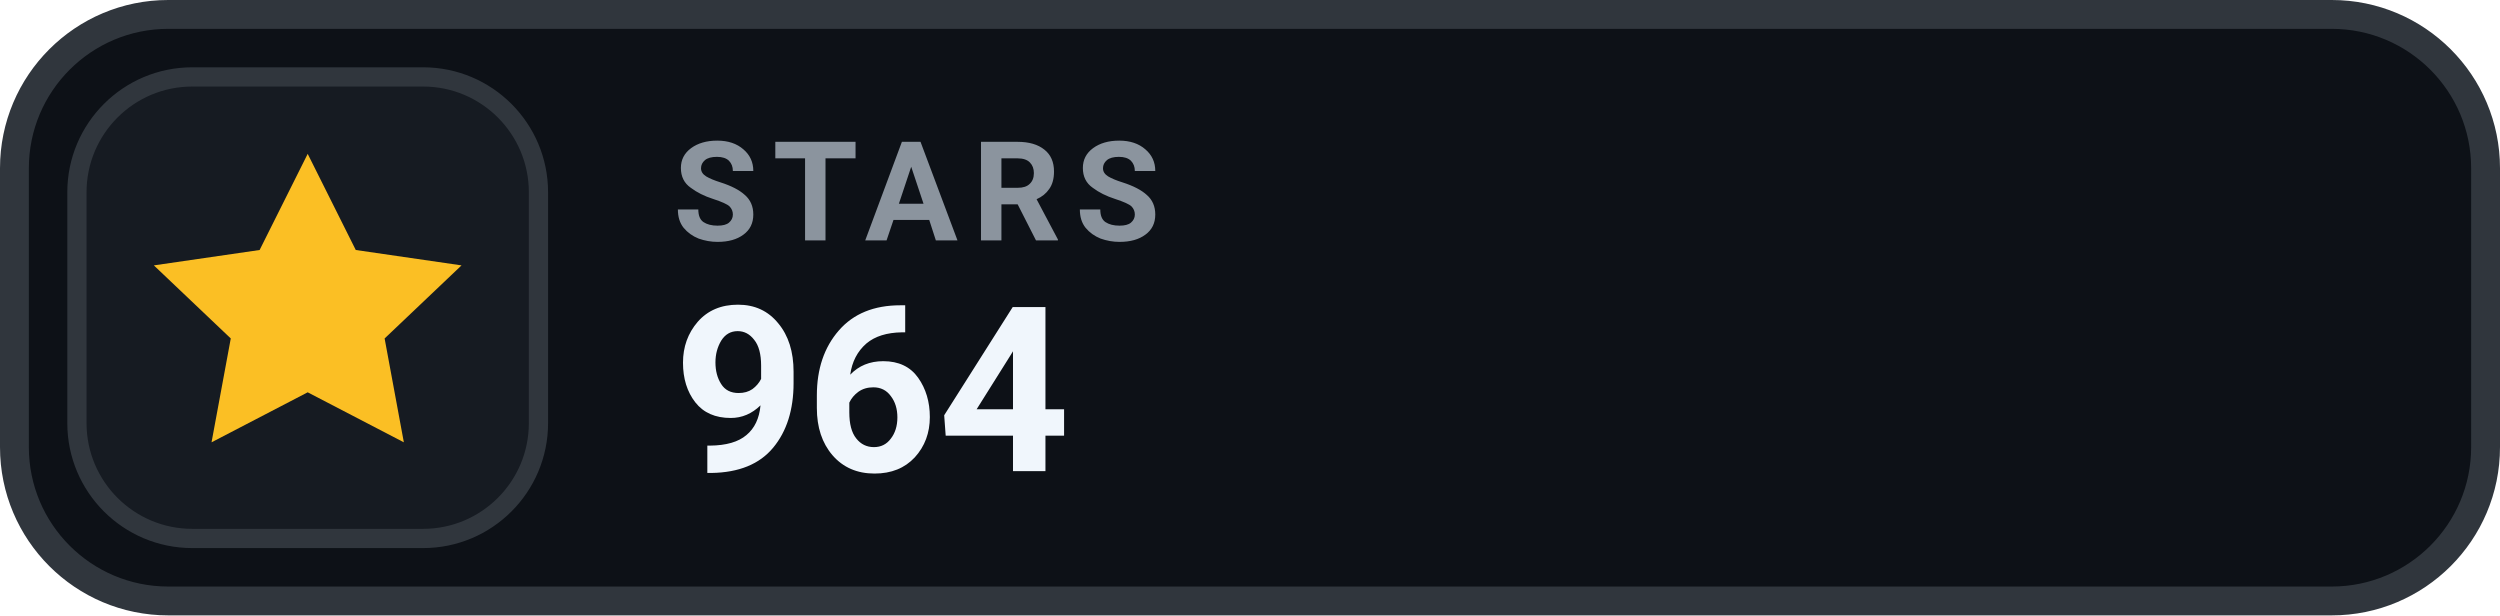
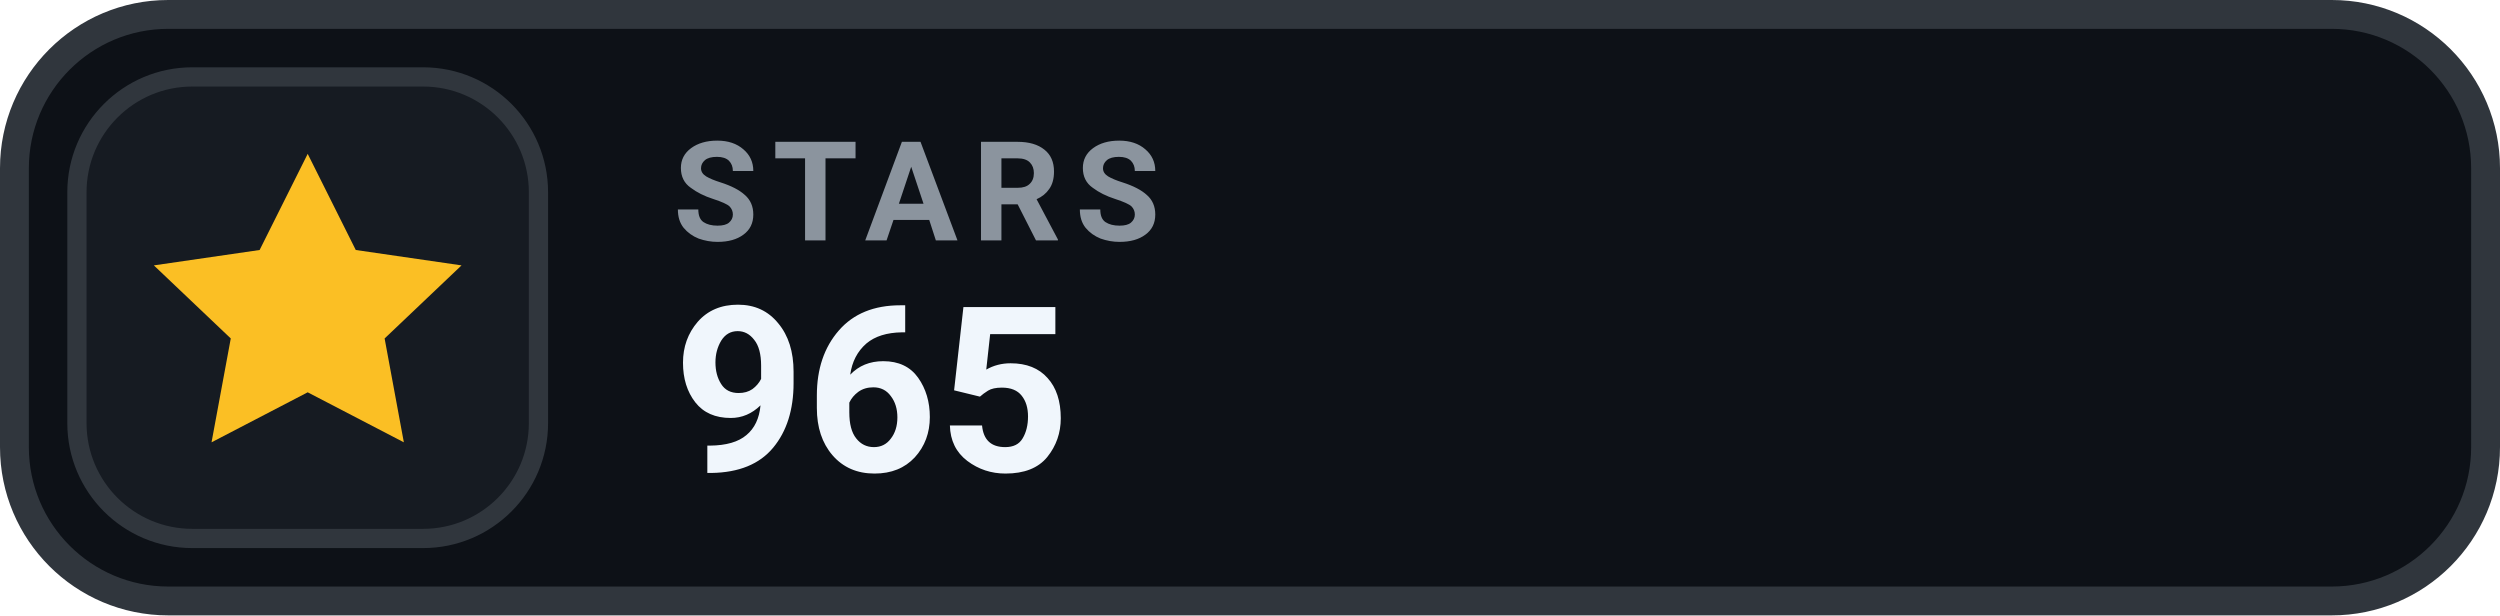
- <svg xmlns="http://www.w3.org/2000/svg" width="130" height="32" viewBox="0 0 130 32" role="img" aria-label="STARS 964">
+ <svg xmlns="http://www.w3.org/2000/svg" width="130" height="32" viewBox="0 0 130 32" role="img" aria-label="STARS 965">
  <rect x=".75" y=".75" width="128.5" height="30.5" rx="8" fill="#0D1117" stroke="#30363D" stroke-width="1.5" />
  <rect x="4" y="4" width="24" height="24" rx="6" fill="#161B22" stroke="#30363D" stroke-width="1" />
  <g transform="translate(16 16)" style="color:#FBBF24;">
    <path d="M0 -8 l2.5 5 5.5 .8 -4 3.8 1 5.4 -5 -2.6 -5 2.6 1 -5.4 -4 -3.8 5.5 -.8 Z" fill="currentColor" />
  </g>
  <text x="35" y="12.5" fill="#8B949E" font-family="-apple-system,BlinkMacSystemFont,'Segoe UI',Roboto,Helvetica,Arial,sans-serif" font-size="7.2" font-weight="700" letter-spacing=".75">STARS</text>
-   <text x="35" y="24.5" fill="#F0F6FC" font-family="-apple-system,BlinkMacSystemFont,'Segoe UI',Roboto,Helvetica,Arial,sans-serif" font-size="12" font-weight="700">964</text>
+   <text x="35" y="24.5" fill="#F0F6FC" font-family="-apple-system,BlinkMacSystemFont,'Segoe UI',Roboto,Helvetica,Arial,sans-serif" font-size="12" font-weight="700">965</text>
</svg>
